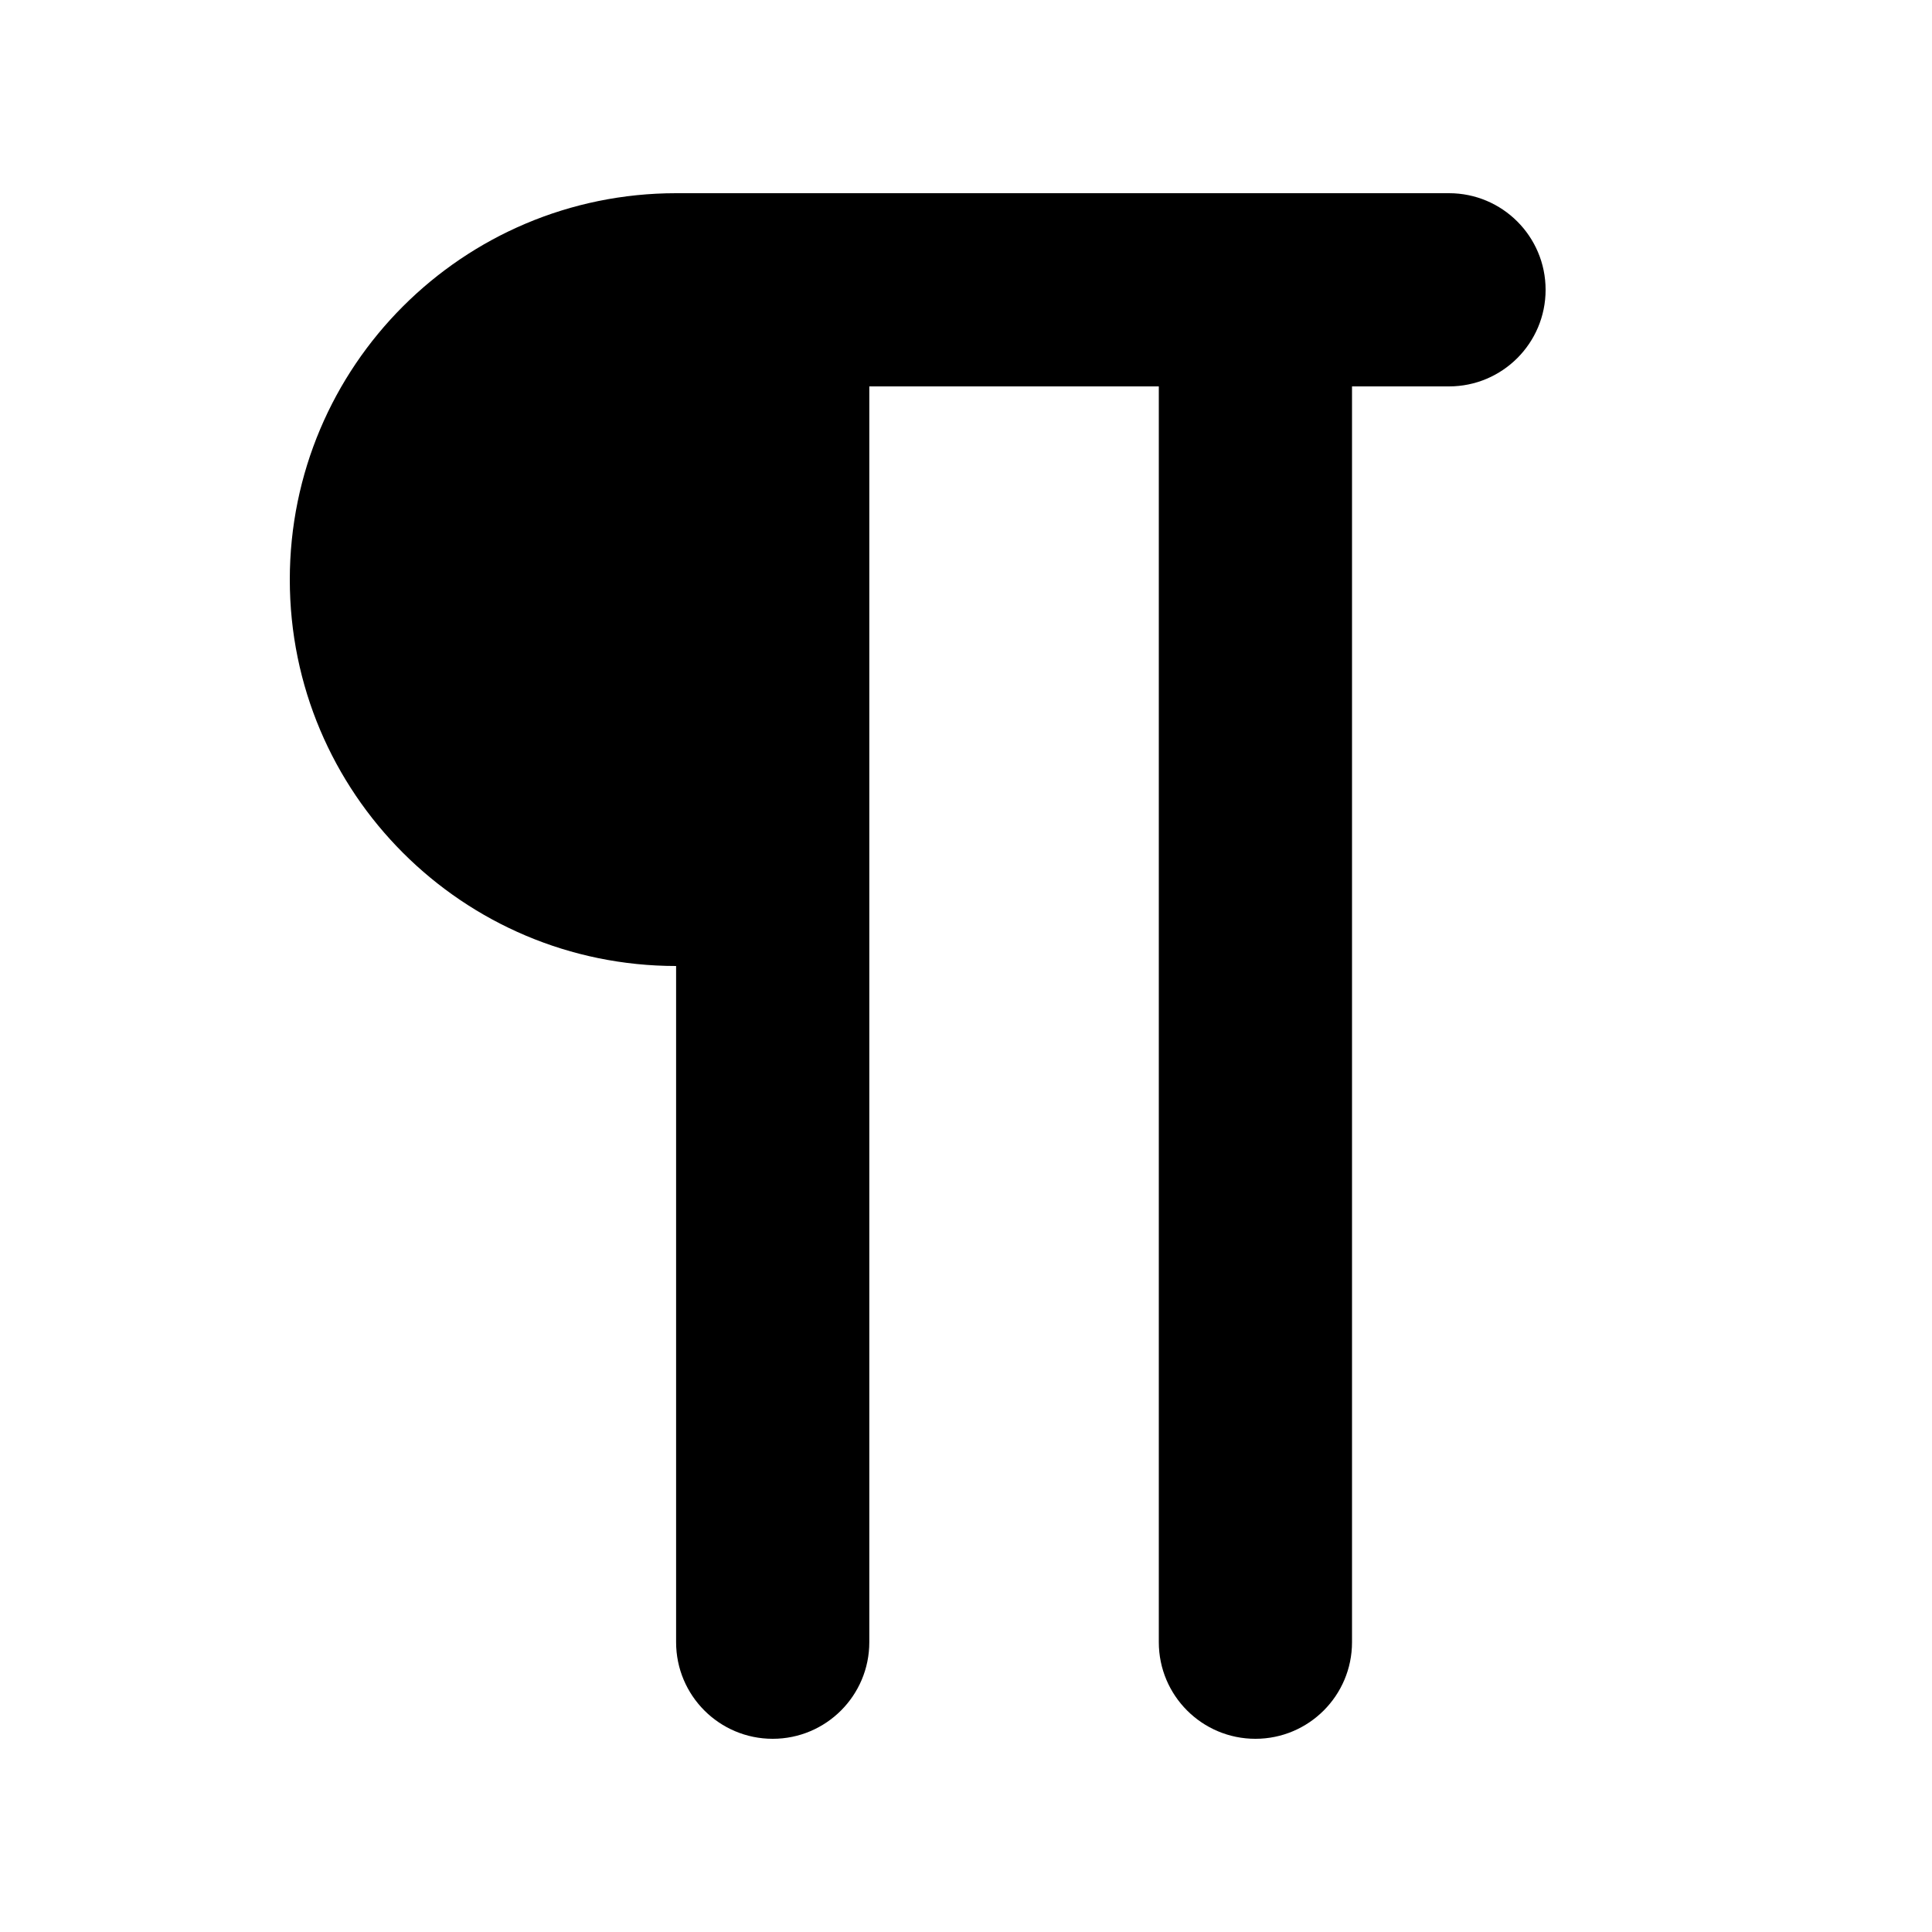
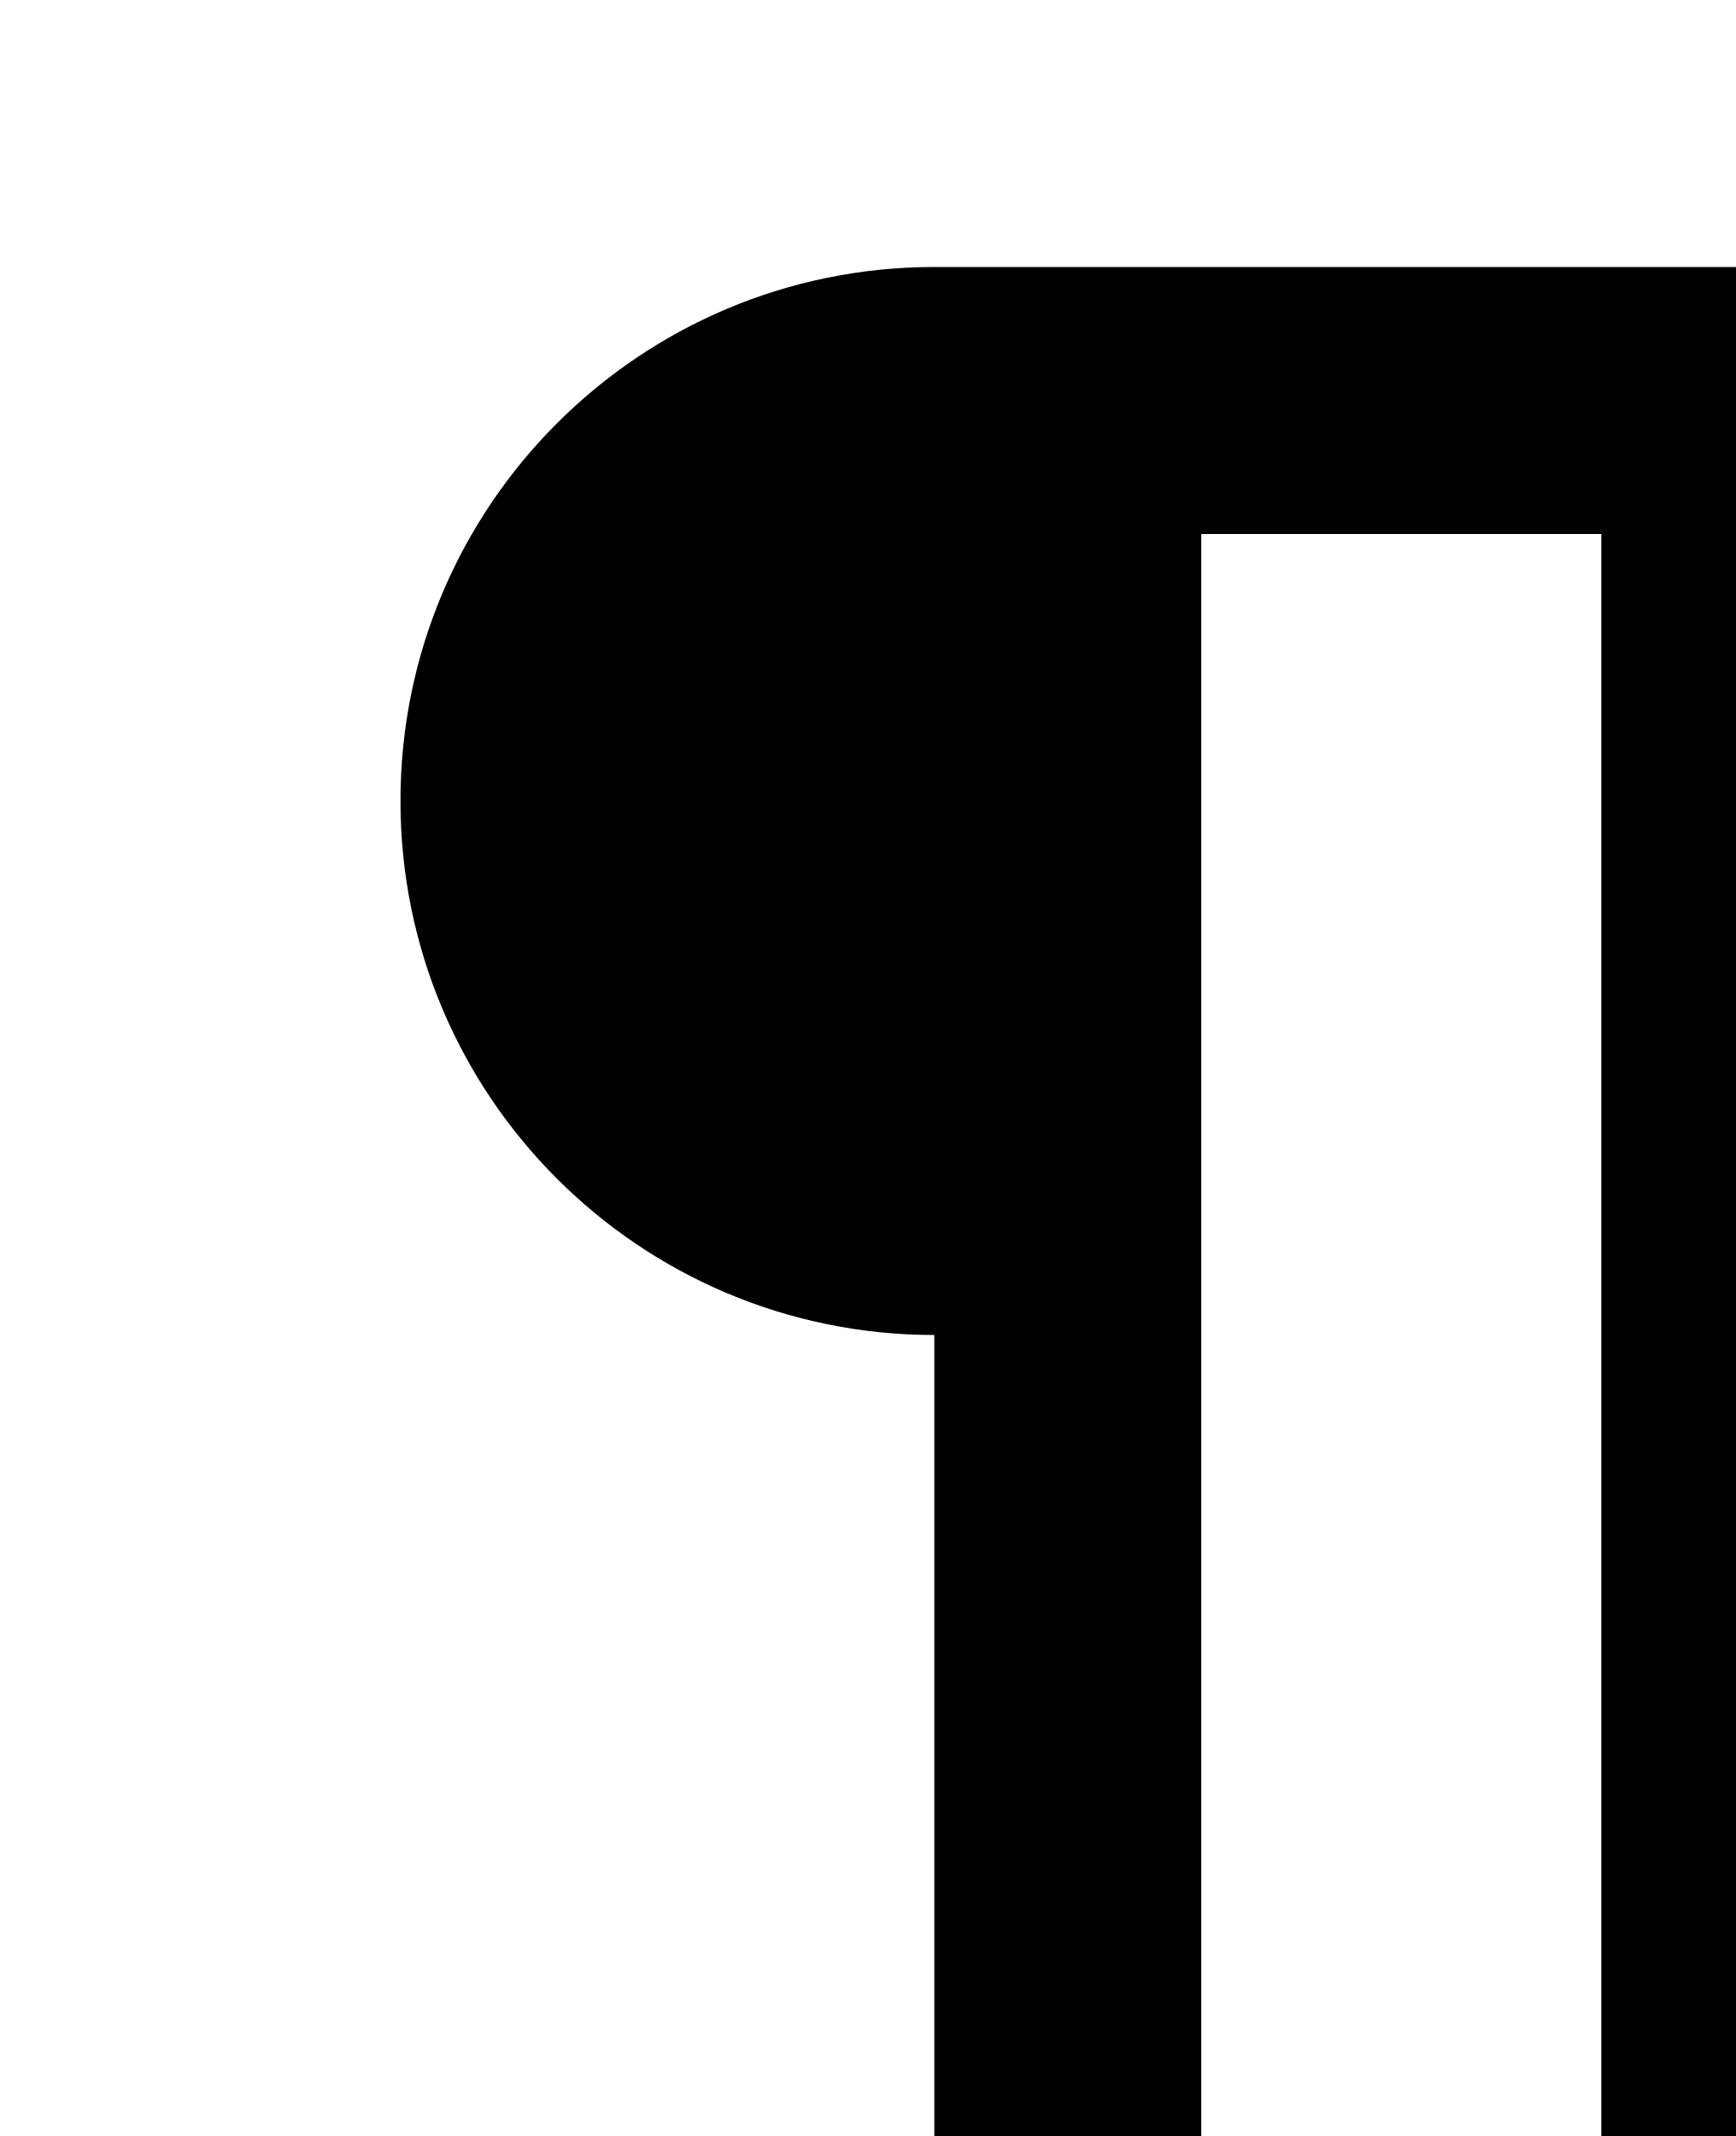
- <svg xmlns="http://www.w3.org/2000/svg" width="20" height="20">
+ <svg xmlns="http://www.w3.org/2000/svg">
  <path d="M6.999 2H15a1 1 0 0 1 0 2h-1.004v13a1 1 0 1 1-2 0V4H8.999v13a1 1 0 1 1-2 0v-7A4 4 0 0 1 3 6a4 4 0 0 1 3.999-4z" fill-rule="evenodd" />
</svg>
